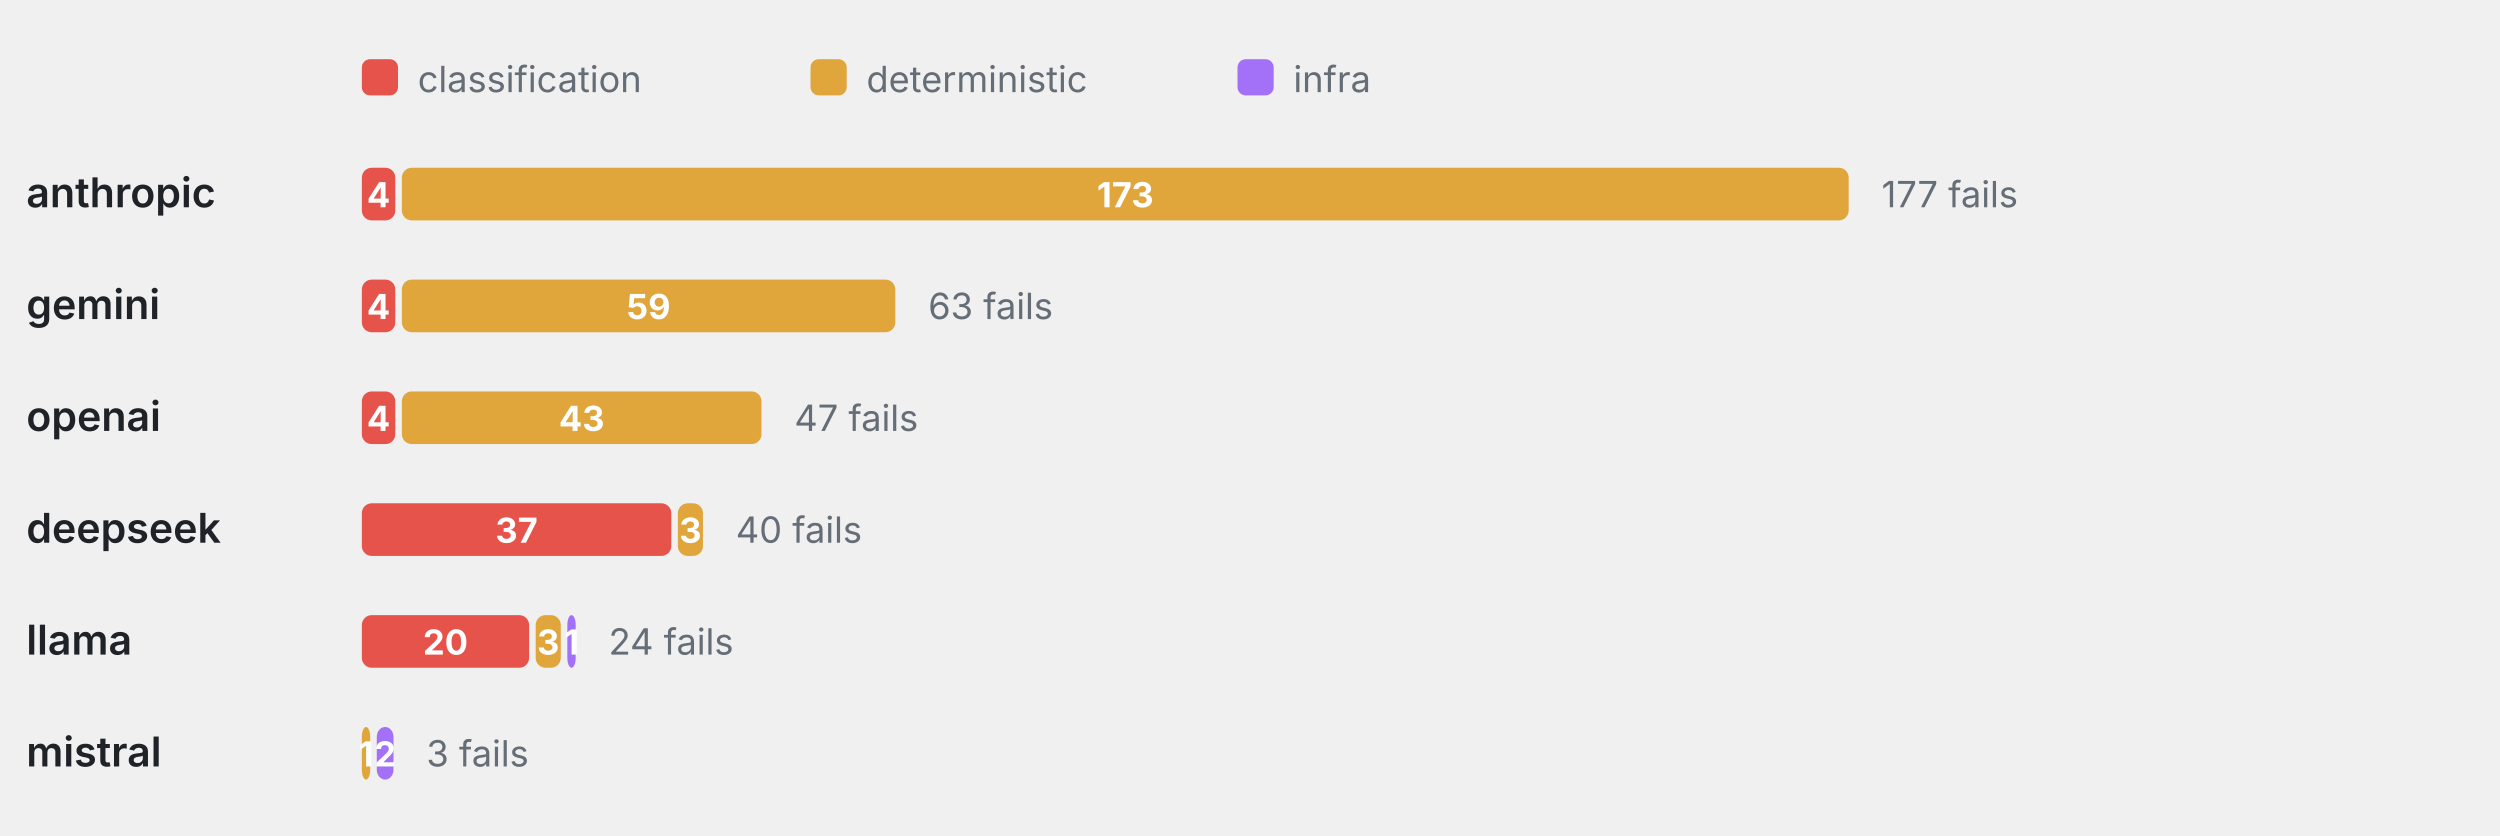
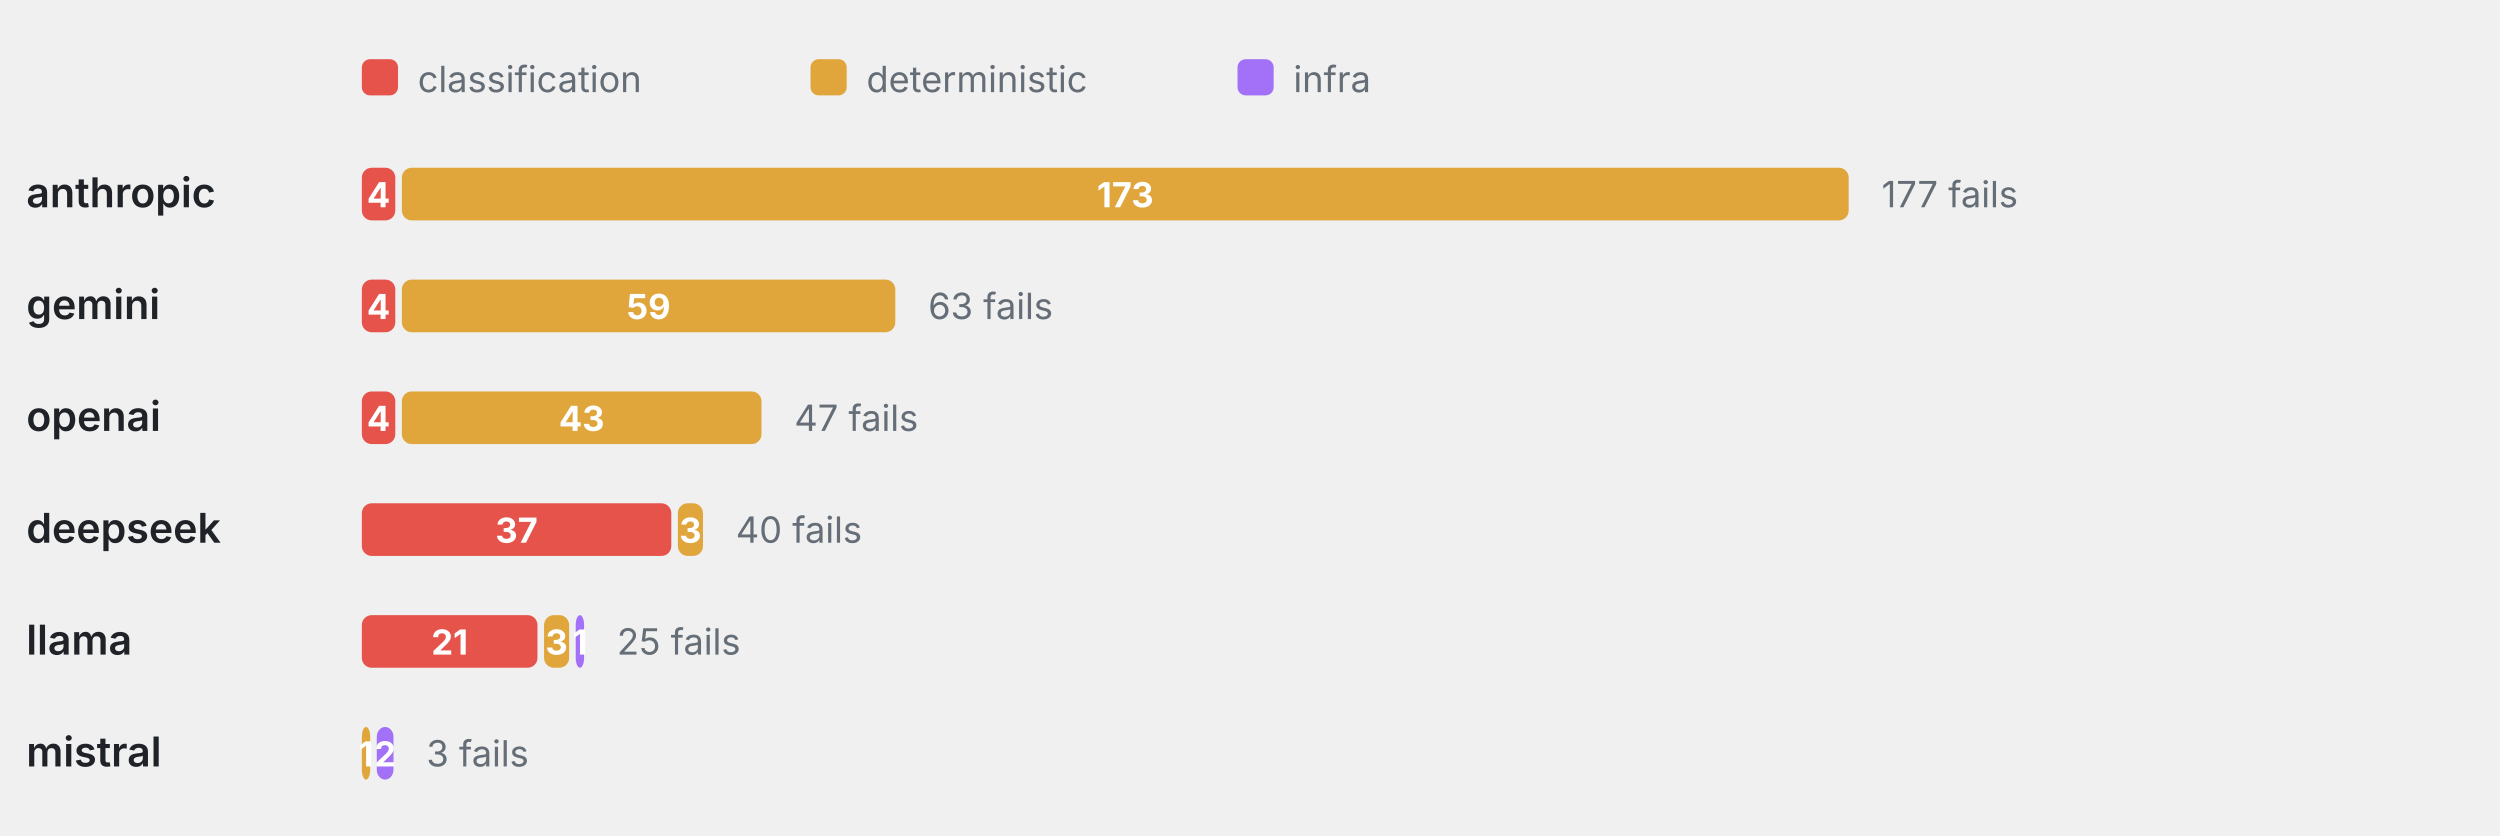
<svg xmlns="http://www.w3.org/2000/svg" viewBox="0 0 760 254" width="760" height="254" role="img" aria-label="Failure categories by provider" font-family="-apple-system,BlinkMacSystemFont,'Segoe UI',system-ui,sans-serif">
  <rect x="110" y="18" width="11" height="11" rx="2.5" fill="#E5534B" />
  <text x="127" y="28" font-size="11" font-weight="400" text-anchor="start" fill="#656d76">classification</text>
  <rect x="246.4" y="18" width="11" height="11" rx="2.5" fill="#E0A53B" />
  <text x="263.4" y="28" font-size="11" font-weight="400" text-anchor="start" fill="#656d76">deterministic</text>
  <rect x="376.2" y="18" width="11" height="11" rx="2.5" fill="#A371F7" />
  <text x="393.2" y="28" font-size="11" font-weight="400" text-anchor="start" fill="#656d76">infra</text>
  <text x="8" y="63" font-size="12.5" font-weight="600" text-anchor="start" fill="#1f2328">anthropic</text>
  <rect x="110" y="51" width="10.17" height="16" rx="3" fill="#E5534B" />
  <text x="115.08" y="63" font-size="10.5" font-weight="700" text-anchor="middle" fill="#fff">4</text>
  <rect x="122.17" y="51" width="439.83" height="16" rx="3" fill="#E0A53B" />
  <text x="342.08" y="63" font-size="10.5" font-weight="700" text-anchor="middle" fill="#fff">173</text>
  <text x="572" y="63" font-size="11" font-weight="400" text-anchor="start" fill="#656d76">177 fails</text>
  <text x="8" y="97" font-size="12.5" font-weight="600" text-anchor="start" fill="#1f2328">gemini</text>
  <rect x="110" y="85" width="10.17" height="16" rx="3" fill="#E5534B" />
  <text x="115.08" y="97" font-size="10.5" font-weight="700" text-anchor="middle" fill="#fff">4</text>
  <rect x="122.17" y="85" width="150" height="16" rx="3" fill="#E0A53B" />
  <text x="197.17" y="97" font-size="10.5" font-weight="700" text-anchor="middle" fill="#fff">59</text>
  <text x="282.17" y="97" font-size="11" font-weight="400" text-anchor="start" fill="#656d76">63 fails</text>
  <text x="8" y="131" font-size="12.5" font-weight="600" text-anchor="start" fill="#1f2328">openai</text>
  <rect x="110" y="119" width="10.17" height="16" rx="3" fill="#E5534B" />
  <text x="115.08" y="131" font-size="10.5" font-weight="700" text-anchor="middle" fill="#fff">4</text>
  <rect x="122.17" y="119" width="109.32" height="16" rx="3" fill="#E0A53B" />
  <text x="176.83" y="131" font-size="10.5" font-weight="700" text-anchor="middle" fill="#fff">43</text>
  <text x="241.49" y="131" font-size="11" font-weight="400" text-anchor="start" fill="#656d76">47 fails</text>
  <text x="8" y="165" font-size="12.5" font-weight="600" text-anchor="start" fill="#1f2328">deepseek</text>
  <rect x="110" y="153" width="94.07" height="16" rx="3" fill="#E5534B" />
  <text x="157.03" y="165" font-size="10.5" font-weight="700" text-anchor="middle" fill="#fff">37</text>
  <rect x="206.07" y="153" width="7.63" height="16" rx="3" fill="#E0A53B" />
  <text x="209.88" y="165" font-size="10.5" font-weight="700" text-anchor="middle" fill="#fff">3</text>
  <text x="223.69" y="165" font-size="11" font-weight="400" text-anchor="start" fill="#656d76">40 fails</text>
  <text x="8" y="199" font-size="12.5" font-weight="600" text-anchor="start" fill="#1f2328">llama</text>
-   <rect x="110" y="187" width="50.85" height="16" rx="3" fill="#E5534B" />
-   <text x="135.42" y="199" font-size="10.5" font-weight="700" text-anchor="middle" fill="#fff">20</text>
-   <rect x="162.85" y="187" width="7.63" height="16" rx="3" fill="#E0A53B" />
-   <text x="166.66" y="199" font-size="10.5" font-weight="700" text-anchor="middle" fill="#fff">3</text>
-   <rect x="172.47" y="187" width="2.54" height="16" rx="3" fill="#A371F7" />
-   <text x="173.75" y="199" font-size="10.5" font-weight="700" text-anchor="middle" fill="#fff">1</text>
-   <text x="185.02" y="199" font-size="11" font-weight="400" text-anchor="start" fill="#656d76">24 fails</text>
+   <rect x="110" y="187" width="53.39" height="16" rx="3" fill="#E5534B" />
+   <text x="136.69" y="199" font-size="10.5" font-weight="700" text-anchor="middle" fill="#fff">21</text>
+   <rect x="165.39" y="187" width="7.63" height="16" rx="3" fill="#E0A53B" />
+   <text x="169.2" y="199" font-size="10.5" font-weight="700" text-anchor="middle" fill="#fff">3</text>
+   <rect x="175.02" y="187" width="2.54" height="16" rx="3" fill="#A371F7" />
+   <text x="176.29" y="199" font-size="10.5" font-weight="700" text-anchor="middle" fill="#fff">1</text>
+   <text x="187.56" y="199" font-size="11" font-weight="400" text-anchor="start" fill="#656d76">25 fails</text>
  <text x="8" y="233" font-size="12.5" font-weight="600" text-anchor="start" fill="#1f2328">mistral</text>
  <rect x="110" y="221" width="2.54" height="16" rx="3" fill="#E0A53B" />
  <text x="111.27" y="233" font-size="10.5" font-weight="700" text-anchor="middle" fill="#fff">1</text>
  <rect x="114.54" y="221" width="5.08" height="16" rx="3" fill="#A371F7" />
  <text x="117.08" y="233" font-size="10.5" font-weight="700" text-anchor="middle" fill="#fff">2</text>
  <text x="129.63" y="233" font-size="11" font-weight="400" text-anchor="start" fill="#656d76">3 fails</text>
</svg>
